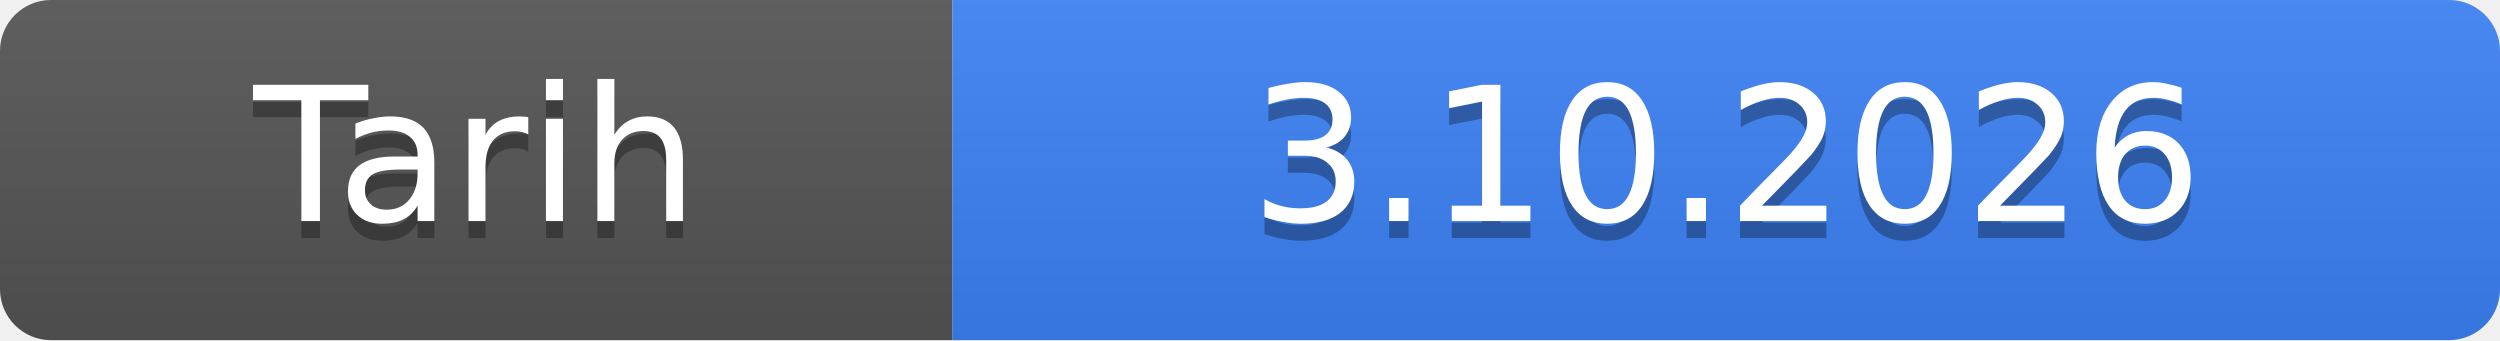
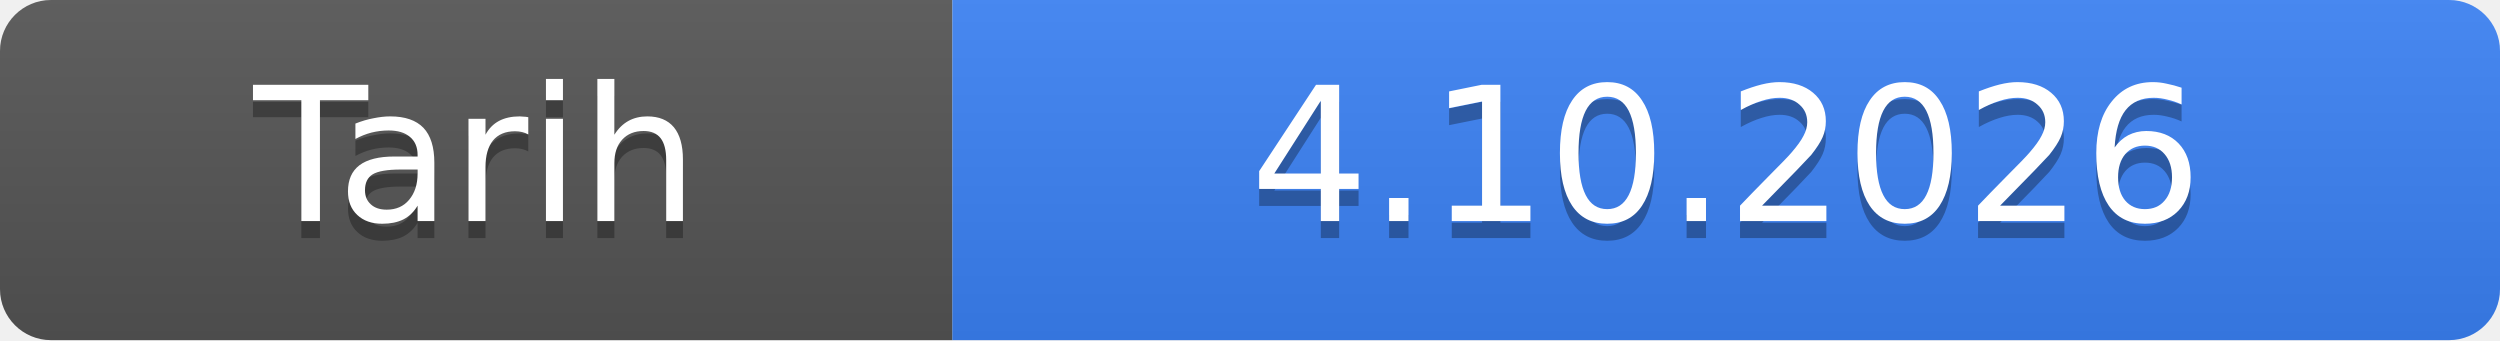
- <svg xmlns="http://www.w3.org/2000/svg" width="147" height="20" role="img" aria-label="Tarih: 3.10.2026">
+ <svg xmlns="http://www.w3.org/2000/svg" width="147" height="20" role="img" aria-label="Tarih: 4.10.2026">
  <linearGradient id="s" x2="0" y2="100%">
    <stop offset="0" stop-color="#bbb" stop-opacity=".1" />
    <stop offset="1" stop-opacity=".1" />
  </linearGradient>
  <clipPath id="r">
    <rect width="147" height="20" rx="3" fill="#fff" />
  </clipPath>
  <g clip-path="url(#r)">
    <rect width="56" height="20" fill="#555" />
    <rect x="56" width="91" height="20" fill="#3b82f6" />
    <rect width="147" height="20" fill="url(#s)" />
  </g>
  <g fill="#fff" text-anchor="middle" font-family="Verdana,Geneva,DejaVu Sans,sans-serif" font-size="11">
    <text x="28.0" y="14" fill="#010101" fill-opacity=".3">Tarih</text>
    <text x="28.0" y="13">Tarih</text>
-     <text x="101.5" y="14" fill="#010101" fill-opacity=".3">3.10.2026</text>
-     <text x="101.5" y="13">3.10.2026</text>
+     <text x="101.5" y="14" fill="#010101" fill-opacity=".3">4.10.2026</text>
+     <text x="101.5" y="13">4.10.2026</text>
  </g>
</svg>
